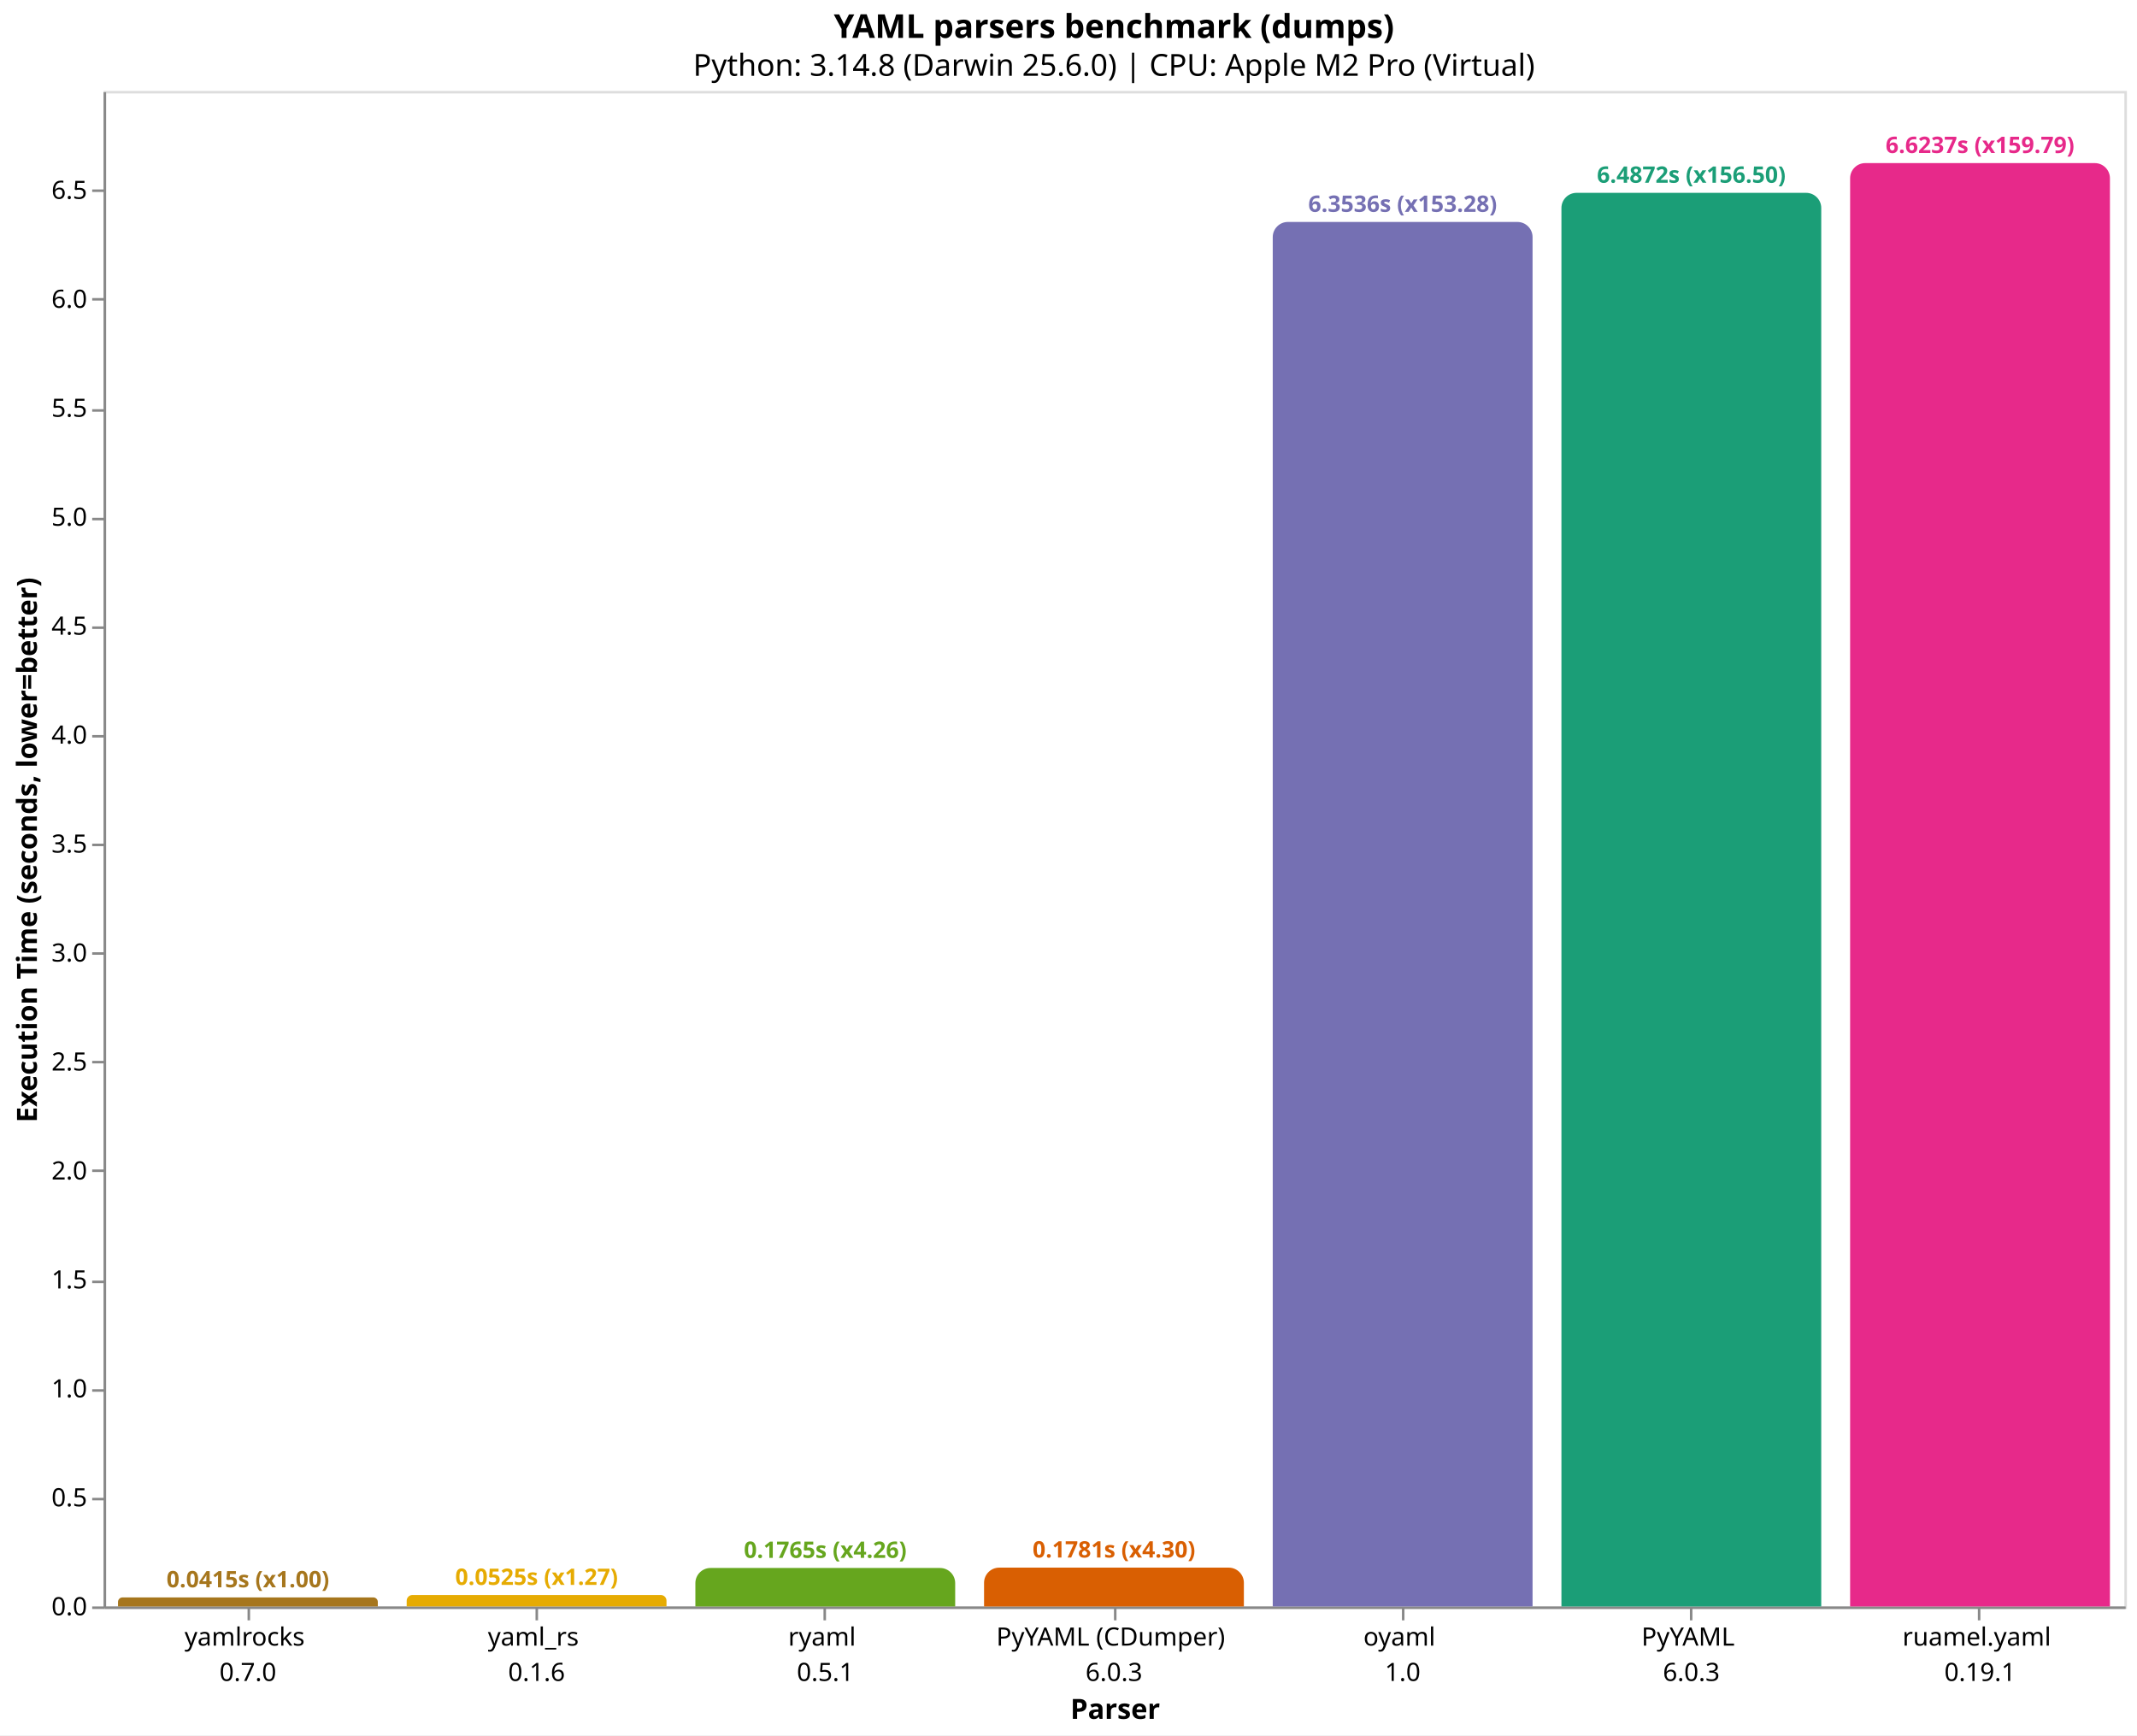
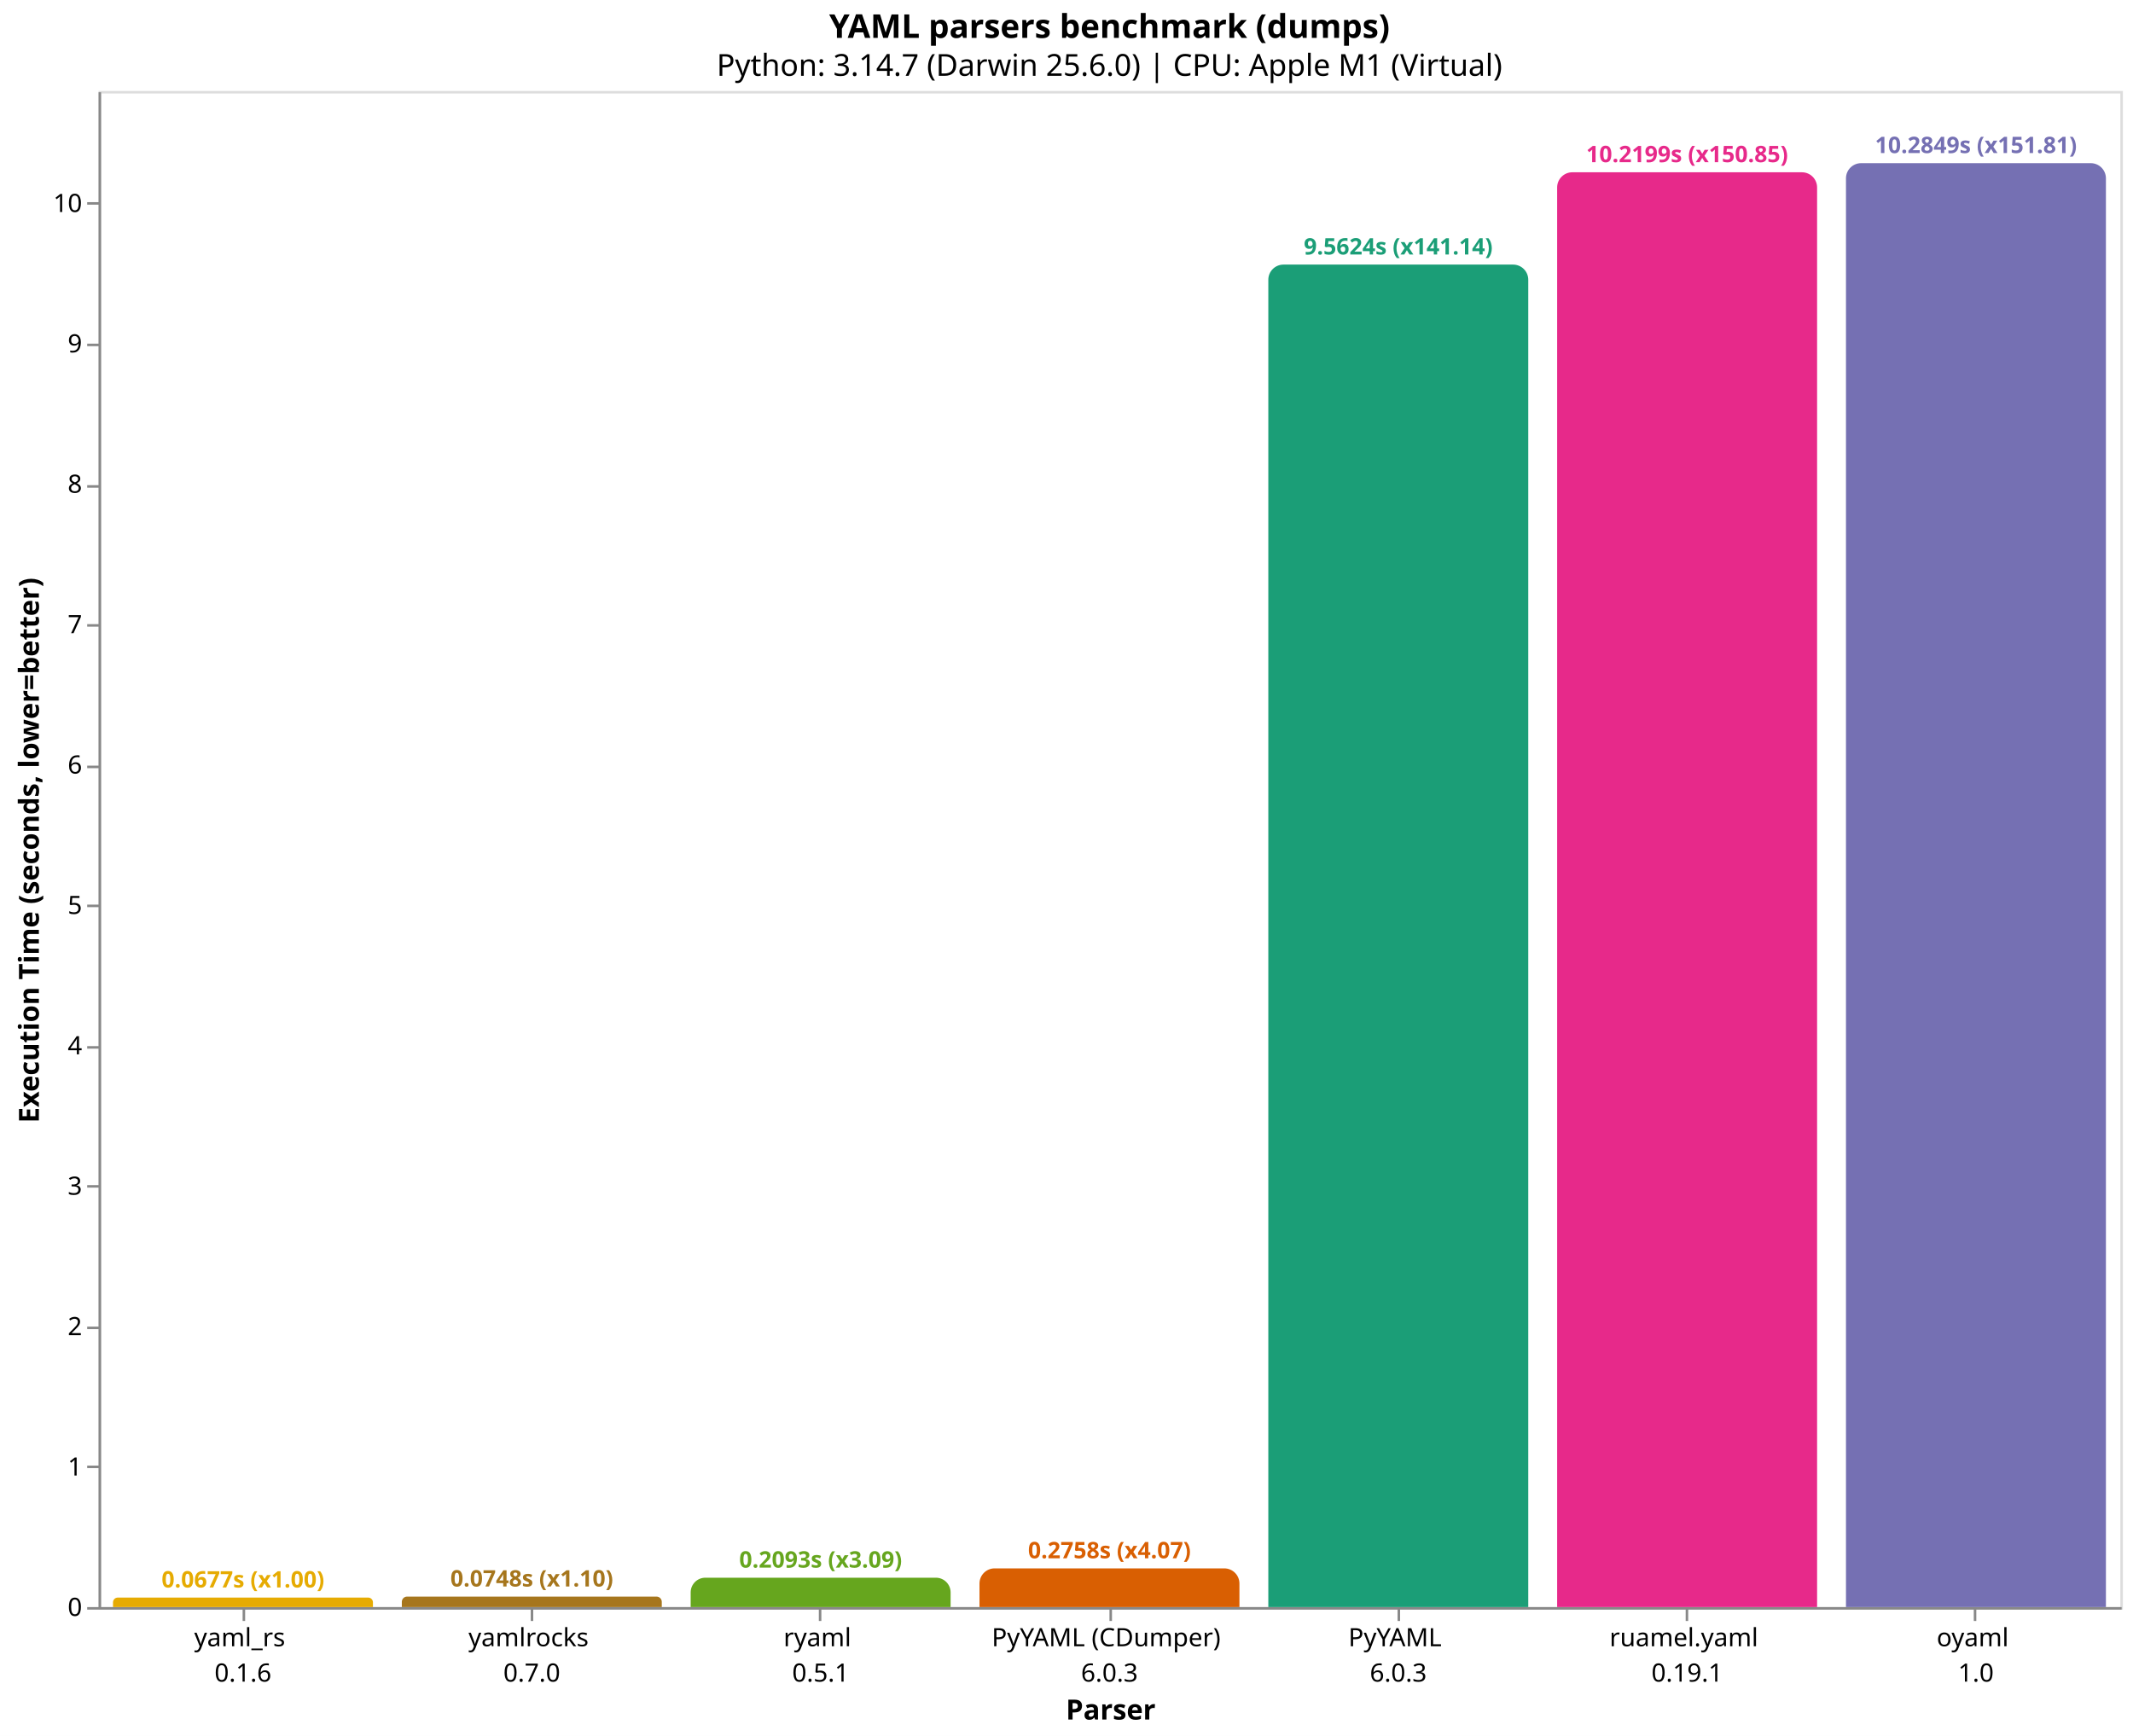
- <svg xmlns="http://www.w3.org/2000/svg" version="1.1" class="marks" width="846" height="687" viewBox="0 0 846 687">
-   <rect width="846" height="687" fill="white" />
-   <g fill="none" stroke-miterlimit="10" transform="translate(41,36)">
+ <svg xmlns="http://www.w3.org/2000/svg" version="1.1" class="marks" width="844" height="687" viewBox="0 0 844 687">
+   <rect width="844" height="687" fill="white" />
+   <g fill="none" stroke-miterlimit="10" transform="translate(39,36)">
    <g class="mark-group role-frame root" role="graphics-object" aria-roledescription="group mark container">
      <g transform="translate(0,0)">
        <path class="background" aria-hidden="true" d="M0.5,0.5h800v600h-800Z" stroke="#ddd" />
        <g>
-           <g class="mark-group role-axis" role="graphics-symbol" aria-roledescription="axis" aria-label="X-axis titled 'Parser' for a discrete scale with 7 values: yamlrocks&#10;0.7.0, yaml_rs&#10;0.1.6, ryaml&#10;0.5.1, PyYAML (CDumper)&#10;6.0.3, oyaml&#10;1.0, PyYAML&#10;6.0.3, ruamel.yaml&#10;0.19.1">
+           <g class="mark-group role-axis" role="graphics-symbol" aria-roledescription="axis" aria-label="X-axis titled 'Parser' for a discrete scale with 7 values: yaml_rs&#10;0.1.6, yamlrocks&#10;0.7.0, ryaml&#10;0.5.1, PyYAML (CDumper)&#10;6.0.3, PyYAML&#10;6.0.3, ruamel.yaml&#10;0.19.1, oyaml&#10;1.0">
            <g transform="translate(0.5,600.5)">
              <path class="background" aria-hidden="true" d="M0,0h0v0h0Z" pointer-events="none" />
              <g>
                <g class="mark-rule role-axis-tick" pointer-events="none">
                  <line transform="translate(57,0)" x2="0" y2="5" stroke="#888" stroke-width="1" opacity="1" />
                  <line transform="translate(171,0)" x2="0" y2="5" stroke="#888" stroke-width="1" opacity="1" />
                  <line transform="translate(285,0)" x2="0" y2="5" stroke="#888" stroke-width="1" opacity="1" />
                  <line transform="translate(400,0)" x2="0" y2="5" stroke="#888" stroke-width="1" opacity="1" />
                  <line transform="translate(514,0)" x2="0" y2="5" stroke="#888" stroke-width="1" opacity="1" />
                  <line transform="translate(628,0)" x2="0" y2="5" stroke="#888" stroke-width="1" opacity="1" />
                  <line transform="translate(742,0)" x2="0" y2="5" stroke="#888" stroke-width="1" opacity="1" />
                </g>
                <g class="mark-text role-axis-label" pointer-events="none">
                  <text text-anchor="middle" transform="translate(56.64286,15)" font-family="sans-serif" font-size="10px" fill="#000" opacity="1">
+                     <tspan>yaml_rs</tspan>
+                     <tspan x="0" dy="14">0.1.6</tspan>
+                   </text>
+                   <text text-anchor="middle" transform="translate(170.9286,15)" font-family="sans-serif" font-size="10px" fill="#000" opacity="1">
                    <tspan>yamlrocks</tspan>
                    <tspan x="0" dy="14">0.7.0</tspan>
-                   </text>
-                   <text text-anchor="middle" transform="translate(170.9286,15)" font-family="sans-serif" font-size="10px" fill="#000" opacity="1">
-                     <tspan>yaml_rs</tspan>
-                     <tspan x="0" dy="14">0.1.6</tspan>
                  </text>
                  <text text-anchor="middle" transform="translate(285.2143,15)" font-family="sans-serif" font-size="10px" fill="#000" opacity="1">
                    <tspan>ryaml</tspan>
                    <tspan x="0" dy="14">0.5.1</tspan>
                  </text>
                  <text text-anchor="middle" transform="translate(399.5,15)" font-family="sans-serif" font-size="10px" fill="#000" opacity="1">
                    <tspan>PyYAML (CDumper)</tspan>
                    <tspan x="0" dy="14">6.0.3</tspan>
                  </text>
                  <text text-anchor="middle" transform="translate(513.7857,15)" font-family="sans-serif" font-size="10px" fill="#000" opacity="1">
+                     <tspan>PyYAML</tspan>
+                     <tspan x="0" dy="14">6.0.3</tspan>
+                   </text>
+                   <text text-anchor="middle" transform="translate(628.0714,15)" font-family="sans-serif" font-size="10px" fill="#000" opacity="1">
+                     <tspan>ruamel.yaml</tspan>
+                     <tspan x="0" dy="14">0.19.1</tspan>
+                   </text>
+                   <text text-anchor="middle" transform="translate(742.3571,15)" font-family="sans-serif" font-size="10px" fill="#000" opacity="1">
                    <tspan>oyaml</tspan>
                    <tspan x="0" dy="14">1.0</tspan>
                  </text>
-                   <text text-anchor="middle" transform="translate(628.0714,15)" font-family="sans-serif" font-size="10px" fill="#000" opacity="1">
-                     <tspan>PyYAML</tspan>
-                     <tspan x="0" dy="14">6.0.3</tspan>
-                   </text>
-                   <text text-anchor="middle" transform="translate(742.3571,15)" font-family="sans-serif" font-size="10px" fill="#000" opacity="1">
-                     <tspan>ruamel.yaml</tspan>
-                     <tspan x="0" dy="14">0.19.1</tspan>
-                   </text>
                </g>
                <g class="mark-rule role-axis-domain" pointer-events="none">
                  <line transform="translate(0,0)" x2="800" y2="0" stroke="#888" stroke-width="1" opacity="1" />
                </g>
                <g class="mark-text role-axis-title" pointer-events="none">
                  <text text-anchor="middle" transform="translate(400,44)" font-family="sans-serif" font-size="11px" font-weight="bold" fill="#000" opacity="1">Parser</text>
                </g>
              </g>
              <path class="foreground" aria-hidden="true" d="" pointer-events="none" display="none" />
            </g>
          </g>
-           <g class="mark-group role-axis" role="graphics-symbol" aria-roledescription="axis" aria-label="Y-axis titled 'Execution Time (seconds, lower=better)' for a linear scale with values from 0 to 7">
+           <g class="mark-group role-axis" role="graphics-symbol" aria-roledescription="axis" aria-label="Y-axis titled 'Execution Time (seconds, lower=better)' for a linear scale with values from 0 to 11">
            <g transform="translate(0.5,0.5)">
              <path class="background" aria-hidden="true" d="M0,0h0v0h0Z" pointer-events="none" />
              <g>
                <g class="mark-rule role-axis-tick" pointer-events="none">
                  <line transform="translate(0,600)" x2="-5" y2="0" stroke="#888" stroke-width="1" opacity="1" />
-                   <line transform="translate(0,557)" x2="-5" y2="0" stroke="#888" stroke-width="1" opacity="1" />
-                   <line transform="translate(0,514)" x2="-5" y2="0" stroke="#888" stroke-width="1" opacity="1" />
-                   <line transform="translate(0,471)" x2="-5" y2="0" stroke="#888" stroke-width="1" opacity="1" />
-                   <line transform="translate(0,427)" x2="-5" y2="0" stroke="#888" stroke-width="1" opacity="1" />
-                   <line transform="translate(0,384)" x2="-5" y2="0" stroke="#888" stroke-width="1" opacity="1" />
-                   <line transform="translate(0,341)" x2="-5" y2="0" stroke="#888" stroke-width="1" opacity="1" />
-                   <line transform="translate(0,298)" x2="-5" y2="0" stroke="#888" stroke-width="1" opacity="1" />
-                   <line transform="translate(0,255)" x2="-5" y2="0" stroke="#888" stroke-width="1" opacity="1" />
-                   <line transform="translate(0,212)" x2="-5" y2="0" stroke="#888" stroke-width="1" opacity="1" />
-                   <line transform="translate(0,169)" x2="-5" y2="0" stroke="#888" stroke-width="1" opacity="1" />
-                   <line transform="translate(0,126)" x2="-5" y2="0" stroke="#888" stroke-width="1" opacity="1" />
-                   <line transform="translate(0,82)" x2="-5" y2="0" stroke="#888" stroke-width="1" opacity="1" />
-                   <line transform="translate(0,39)" x2="-5" y2="0" stroke="#888" stroke-width="1" opacity="1" />
+                   <line transform="translate(0,544)" x2="-5" y2="0" stroke="#888" stroke-width="1" opacity="1" />
+                   <line transform="translate(0,489)" x2="-5" y2="0" stroke="#888" stroke-width="1" opacity="1" />
+                   <line transform="translate(0,433)" x2="-5" y2="0" stroke="#888" stroke-width="1" opacity="1" />
+                   <line transform="translate(0,378)" x2="-5" y2="0" stroke="#888" stroke-width="1" opacity="1" />
+                   <line transform="translate(0,322)" x2="-5" y2="0" stroke="#888" stroke-width="1" opacity="1" />
+                   <line transform="translate(0,267)" x2="-5" y2="0" stroke="#888" stroke-width="1" opacity="1" />
+                   <line transform="translate(0,211)" x2="-5" y2="0" stroke="#888" stroke-width="1" opacity="1" />
+                   <line transform="translate(0,156)" x2="-5" y2="0" stroke="#888" stroke-width="1" opacity="1" />
+                   <line transform="translate(0,100)" x2="-5" y2="0" stroke="#888" stroke-width="1" opacity="1" />
+                   <line transform="translate(0,44)" x2="-5" y2="0" stroke="#888" stroke-width="1" opacity="1" />
                </g>
                <g class="mark-text role-axis-label" pointer-events="none">
-                   <text text-anchor="end" transform="translate(-7,603)" font-family="sans-serif" font-size="10px" fill="#000" opacity="1">0.0</text>
-                   <text text-anchor="end" transform="translate(-7,559.8647)" font-family="sans-serif" font-size="10px" fill="#000" opacity="1">0.5</text>
-                   <text text-anchor="end" transform="translate(-7,516.7294)" font-family="sans-serif" font-size="10px" fill="#000" opacity="1">1.0</text>
-                   <text text-anchor="end" transform="translate(-7,473.594)" font-family="sans-serif" font-size="10px" fill="#000" opacity="1">1.5</text>
-                   <text text-anchor="end" transform="translate(-7,430.4587)" font-family="sans-serif" font-size="10px" fill="#000" opacity="1">2.0</text>
-                   <text text-anchor="end" transform="translate(-7,387.3234)" font-family="sans-serif" font-size="10px" fill="#000" opacity="1">2.5</text>
-                   <text text-anchor="end" transform="translate(-7,344.1881)" font-family="sans-serif" font-size="10px" fill="#000" opacity="1">3.0</text>
-                   <text text-anchor="end" transform="translate(-7,301.0527)" font-family="sans-serif" font-size="10px" fill="#000" opacity="1">3.5</text>
-                   <text text-anchor="end" transform="translate(-7,257.9174)" font-family="sans-serif" font-size="10px" fill="#000" opacity="1">4.0</text>
-                   <text text-anchor="end" transform="translate(-7,214.7821)" font-family="sans-serif" font-size="10px" fill="#000" opacity="1">4.5</text>
-                   <text text-anchor="end" transform="translate(-7,171.6468)" font-family="sans-serif" font-size="10px" fill="#000" opacity="1">5.0</text>
-                   <text text-anchor="end" transform="translate(-7,128.5115)" font-family="sans-serif" font-size="10px" fill="#000" opacity="1">5.5</text>
-                   <text text-anchor="end" transform="translate(-7,85.37613)" font-family="sans-serif" font-size="10px" fill="#000" opacity="1">6.0</text>
-                   <text text-anchor="end" transform="translate(-7,42.24081)" font-family="sans-serif" font-size="10px" fill="#000" opacity="1">6.5</text>
+                   <text text-anchor="end" transform="translate(-7,603)" font-family="sans-serif" font-size="10px" fill="#000" opacity="1">0</text>
+                   <text text-anchor="end" transform="translate(-7,547.4398)" font-family="sans-serif" font-size="10px" fill="#000" opacity="1">1</text>
+                   <text text-anchor="end" transform="translate(-7,491.8796)" font-family="sans-serif" font-size="10px" fill="#000" opacity="1">2</text>
+                   <text text-anchor="end" transform="translate(-7,436.3194)" font-family="sans-serif" font-size="10px" fill="#000" opacity="1">3</text>
+                   <text text-anchor="end" transform="translate(-7,380.7593)" font-family="sans-serif" font-size="10px" fill="#000" opacity="1">4</text>
+                   <text text-anchor="end" transform="translate(-7,325.1991)" font-family="sans-serif" font-size="10px" fill="#000" opacity="1">5</text>
+                   <text text-anchor="end" transform="translate(-7,269.6389)" font-family="sans-serif" font-size="10px" fill="#000" opacity="1">6</text>
+                   <text text-anchor="end" transform="translate(-7,214.0787)" font-family="sans-serif" font-size="10px" fill="#000" opacity="1">7</text>
+                   <text text-anchor="end" transform="translate(-7,158.5185)" font-family="sans-serif" font-size="10px" fill="#000" opacity="1">8</text>
+                   <text text-anchor="end" transform="translate(-7,102.9583)" font-family="sans-serif" font-size="10px" fill="#000" opacity="1">9</text>
+                   <text text-anchor="end" transform="translate(-7,47.39814)" font-family="sans-serif" font-size="10px" fill="#000" opacity="1">10</text>
                </g>
                <g class="mark-rule role-axis-domain" pointer-events="none">
                  <line transform="translate(0,600)" x2="0" y2="-600" stroke="#888" stroke-width="1" opacity="1" />
                </g>
                <g class="mark-text role-axis-title" pointer-events="none">
-                   <text text-anchor="middle" transform="translate(-24.90137,300) rotate(-90) translate(0,-2)" font-family="sans-serif" font-size="11px" font-weight="bold" fill="#000" opacity="1">Execution Time (seconds, lower=better)</text>
+                   <text text-anchor="middle" transform="translate(-22.12305,300) rotate(-90) translate(0,-2)" font-family="sans-serif" font-size="11px" font-weight="bold" fill="#000" opacity="1">Execution Time (seconds, lower=better)</text>
                </g>
              </g>
              <path class="foreground" aria-hidden="true" d="" pointer-events="none" display="none" />
            </g>
          </g>
          <g class="mark-group role-scope" role="graphics-object" aria-roledescription="group mark container">
-             <g transform="translate(5.714286,596.424)">
-               <path class="background" aria-hidden="true" d="M1.788,0L101.069,0C102.056,0,102.857,0.801,102.857,1.788L102.857,3.576C102.857,3.576,102.857,3.576,102.857,3.576L0,3.576C0,3.576,0,3.576,0,3.576L0,1.788C0,0.801,0.801,0,1.788,0Z" />
+             <g transform="translate(5.714286,596.2358)">
+               <path class="background" aria-hidden="true" d="M1.882,0L100.975,0C102.014,0,102.857,0.843,102.857,1.882L102.857,3.764C102.857,3.764,102.857,3.764,102.857,3.764L0,3.764C0,3.764,0,3.764,0,3.764L0,1.882C0,0.843,0.843,0,1.882,0Z" />
              <g clip-path="url(#clip9)">
                <g class="mark-group role-scope" role="graphics-object" aria-roledescription="group mark container">
-                   <g transform="translate(0,-596.424)">
-                     <path class="background" aria-hidden="true" d="M0,0h102.857v0h-102.857Z" />
-                     <g>
-                       <g class="mark-rect role-mark layer_0_marks" role="graphics-object" aria-roledescription="rect mark container">
-                         <path aria-label="Parser: yamlrocks&#10;0.7.0; Execution Time (seconds, lower=better): 0.0414511943333; parser: yamlrocks; Execution Time (s): 0.0415; Slowdown: 1.00" role="graphics-symbol" aria-roledescription="bar" d="M0,596.424h102.857v3.576h-102.857Z" fill="#a6761d" />
-                       </g>
-                     </g>
-                     <path class="foreground" aria-hidden="true" d="" display="none" />
-                   </g>
-                 </g>
-               </g>
-               <path class="foreground" aria-hidden="true" d="" display="none" />
-             </g>
-             <g transform="translate(120,595.4715)">
-               <path class="background" aria-hidden="true" d="M2.264,0L100.593,0C101.843,0,102.857,1.015,102.857,2.264L102.857,4.528C102.857,4.528,102.857,4.528,102.857,4.528L0,4.528C0,4.528,0,4.528,0,4.528L0,2.264C0,1.015,1.015,0,2.264,0Z" />
+                   <g transform="translate(0,-596.2358)">
+                     <path class="background" aria-hidden="true" d="M0,0h102.857v0h-102.857Z" />
+                     <g>
+                       <g class="mark-rect role-mark layer_0_marks" role="graphics-object" aria-roledescription="rect mark container">
+                         <path aria-label="Parser: yaml_rs&#10;0.1.6; Execution Time (seconds, lower=better): 0.067749764; parser: yaml_rs; Execution Time (s): 0.0677; Slowdown: 1.00" role="graphics-symbol" aria-roledescription="bar" d="M0,596.236h102.857v3.764h-102.857Z" fill="#e6ab02" />
+                       </g>
+                     </g>
+                     <path class="foreground" aria-hidden="true" d="" display="none" />
+                   </g>
+                 </g>
+               </g>
+               <path class="foreground" aria-hidden="true" d="" display="none" />
+             </g>
+             <g transform="translate(120,595.8437)">
+               <path class="background" aria-hidden="true" d="M2.078,0L100.779,0C101.926,0,102.857,0.931,102.857,2.078L102.857,4.156C102.857,4.156,102.857,4.156,102.857,4.156L0,4.156C0,4.156,0,4.156,0,4.156L0,2.078C0,0.931,0.931,0,2.078,0Z" />
              <g clip-path="url(#clip10)">
                <g class="mark-group role-scope" role="graphics-object" aria-roledescription="group mark container">
-                   <g transform="translate(0,-595.4715)">
-                     <path class="background" aria-hidden="true" d="M0,0h102.857v0h-102.857Z" />
-                     <g>
-                       <g class="mark-rect role-mark layer_0_marks" role="graphics-object" aria-roledescription="rect mark container">
-                         <path aria-label="Parser: yaml_rs&#10;0.1.6; Execution Time (seconds, lower=better): 0.0524915416667; parser: yaml_rs; Execution Time (s): 0.0525; Slowdown: 1.27" role="graphics-symbol" aria-roledescription="bar" d="M0,595.472h102.857v4.528h-102.857Z" fill="#e6ab02" />
-                       </g>
-                     </g>
-                     <path class="foreground" aria-hidden="true" d="" display="none" />
-                   </g>
-                 </g>
-               </g>
-               <path class="foreground" aria-hidden="true" d="" display="none" />
-             </g>
-             <g transform="translate(234.2857,584.7708)">
-               <path class="background" aria-hidden="true" d="M6,0L96.857,0C100.169,0,102.857,2.689,102.857,6L102.857,15.229C102.857,15.229,102.857,15.229,102.857,15.229L0,15.229C0,15.229,0,15.229,0,15.229L0,6C0,2.689,2.689,0,6,0Z" />
+                   <g transform="translate(0,-595.8437)">
+                     <path class="background" aria-hidden="true" d="M0,0h102.857v0h-102.857Z" />
+                     <g>
+                       <g class="mark-rect role-mark layer_0_marks" role="graphics-object" aria-roledescription="rect mark container">
+                         <path aria-label="Parser: yamlrocks&#10;0.7.0; Execution Time (seconds, lower=better): 0.0748066943333; parser: yamlrocks; Execution Time (s): 0.0748; Slowdown: 1.10" role="graphics-symbol" aria-roledescription="bar" d="M0,595.844h102.857v4.156h-102.857Z" fill="#a6761d" />
+                       </g>
+                     </g>
+                     <path class="foreground" aria-hidden="true" d="" display="none" />
+                   </g>
+                 </g>
+               </g>
+               <path class="foreground" aria-hidden="true" d="" display="none" />
+             </g>
+             <g transform="translate(234.2857,588.3698)">
+               <path class="background" aria-hidden="true" d="M5.815,0L97.042,0C100.251,0,102.857,2.606,102.857,5.815L102.857,11.63C102.857,11.63,102.857,11.63,102.857,11.63L0,11.63C0,11.63,0,11.63,0,11.63L0,5.815C0,2.606,2.606,0,5.815,0Z" />
              <g clip-path="url(#clip11)">
                <g class="mark-group role-scope" role="graphics-object" aria-roledescription="group mark container">
-                   <g transform="translate(0,-584.7708)">
-                     <path class="background" aria-hidden="true" d="M0,0h102.857v0h-102.857Z" />
-                     <g>
-                       <g class="mark-rect role-mark layer_0_marks" role="graphics-object" aria-roledescription="rect mark container">
-                         <path aria-label="Parser: ryaml&#10;0.5.1; Execution Time (seconds, lower=better): 0.176528264333; parser: ryaml; Execution Time (s): 0.1765; Slowdown: 4.26" role="graphics-symbol" aria-roledescription="bar" d="M0,584.771h102.857v15.229h-102.857Z" fill="#66a61e" />
-                       </g>
-                     </g>
-                     <path class="foreground" aria-hidden="true" d="" display="none" />
-                   </g>
-                 </g>
-               </g>
-               <path class="foreground" aria-hidden="true" d="" display="none" />
-             </g>
-             <g transform="translate(348.5714,584.6323)">
-               <path class="background" aria-hidden="true" d="M6,0L96.857,0C100.169,0,102.857,2.689,102.857,6L102.857,15.368C102.857,15.368,102.857,15.368,102.857,15.368L0,15.368C0,15.368,0,15.368,0,15.368L0,6C0,2.689,2.689,0,6,0Z" />
+                   <g transform="translate(0,-588.3698)">
+                     <path class="background" aria-hidden="true" d="M0,0h102.857v0h-102.857Z" />
+                     <g>
+                       <g class="mark-rect role-mark layer_0_marks" role="graphics-object" aria-roledescription="rect mark container">
+                         <path aria-label="Parser: ryaml&#10;0.5.1; Execution Time (seconds, lower=better): 0.20932675; parser: ryaml; Execution Time (s): 0.2093; Slowdown: 3.09" role="graphics-symbol" aria-roledescription="bar" d="M0,588.37h102.857v11.63h-102.857Z" fill="#66a61e" />
+                       </g>
+                     </g>
+                     <path class="foreground" aria-hidden="true" d="" display="none" />
+                   </g>
+                 </g>
+               </g>
+               <path class="foreground" aria-hidden="true" d="" display="none" />
+             </g>
+             <g transform="translate(348.5714,584.6772)">
+               <path class="background" aria-hidden="true" d="M6,0L96.857,0C100.169,0,102.857,2.689,102.857,6L102.857,15.323C102.857,15.323,102.857,15.323,102.857,15.323L0,15.323C0,15.323,0,15.323,0,15.323L0,6C0,2.689,2.689,0,6,0Z" />
              <g clip-path="url(#clip12)">
                <g class="mark-group role-scope" role="graphics-object" aria-roledescription="group mark container">
-                   <g transform="translate(0,-584.6323)">
-                     <path class="background" aria-hidden="true" d="M0,0h102.857v0h-102.857Z" />
-                     <g>
-                       <g class="mark-rect role-mark layer_0_marks" role="graphics-object" aria-roledescription="rect mark container">
-                         <path aria-label="Parser: PyYAML (CDumper)&#10;6.0.3; Execution Time (seconds, lower=better): 0.178133069333; parser: PyYAML (CDumper); Execution Time (s): 0.1781; Slowdown: 4.30" role="graphics-symbol" aria-roledescription="bar" d="M0,584.632h102.857v15.368h-102.857Z" fill="#d95f02" />
-                       </g>
-                     </g>
-                     <path class="foreground" aria-hidden="true" d="" display="none" />
-                   </g>
-                 </g>
-               </g>
-               <path class="foreground" aria-hidden="true" d="" display="none" />
-             </g>
-             <g transform="translate(462.8571,51.87341)">
-               <path class="background" aria-hidden="true" d="M6,0L96.857,0C100.169,0,102.857,2.689,102.857,6L102.857,548.127C102.857,548.127,102.857,548.127,102.857,548.127L0,548.127C0,548.127,0,548.127,0,548.127L0,6C0,2.689,2.689,0,6,0Z" />
+                   <g transform="translate(0,-584.6772)">
+                     <path class="background" aria-hidden="true" d="M0,0h102.857v0h-102.857Z" />
+                     <g>
+                       <g class="mark-rect role-mark layer_0_marks" role="graphics-object" aria-roledescription="rect mark container">
+                         <path aria-label="Parser: PyYAML (CDumper)&#10;6.0.3; Execution Time (seconds, lower=better): 0.275786792; parser: PyYAML (CDumper); Execution Time (s): 0.2758; Slowdown: 4.07" role="graphics-symbol" aria-roledescription="bar" d="M0,584.677h102.857v15.323h-102.857Z" fill="#d95f02" />
+                       </g>
+                     </g>
+                     <path class="foreground" aria-hidden="true" d="" display="none" />
+                   </g>
+                 </g>
+               </g>
+               <path class="foreground" aria-hidden="true" d="" display="none" />
+             </g>
+             <g transform="translate(462.8571,68.70979)">
+               <path class="background" aria-hidden="true" d="M6,0L96.857,0C100.169,0,102.857,2.689,102.857,6L102.857,531.29C102.857,531.29,102.857,531.29,102.857,531.29L0,531.29C0,531.29,0,531.29,0,531.29L0,6C0,2.689,2.689,0,6,0Z" />
              <g clip-path="url(#clip13)">
                <g class="mark-group role-scope" role="graphics-object" aria-roledescription="group mark container">
-                   <g transform="translate(0,-51.87341)">
-                     <path class="background" aria-hidden="true" d="M0,0h102.857v0h-102.857Z" />
-                     <g>
-                       <g class="mark-rect role-mark layer_0_marks" role="graphics-object" aria-roledescription="rect mark container">
-                         <path aria-label="Parser: oyaml&#10;1.0; Execution Time (seconds, lower=better): 6.35357018067; parser: oyaml; Execution Time (s): 6.3536; Slowdown: 153.28" role="graphics-symbol" aria-roledescription="bar" d="M0,51.873h102.857v548.127h-102.857Z" fill="#7570b3" />
-                       </g>
-                     </g>
-                     <path class="foreground" aria-hidden="true" d="" display="none" />
-                   </g>
-                 </g>
-               </g>
-               <path class="foreground" aria-hidden="true" d="" display="none" />
-             </g>
-             <g transform="translate(577.1429,40.34634)">
-               <path class="background" aria-hidden="true" d="M6,0L96.857,0C100.169,0,102.857,2.689,102.857,6L102.857,559.654C102.857,559.654,102.857,559.654,102.857,559.654L0,559.654C0,559.654,0,559.654,0,559.654L0,6C0,2.689,2.689,0,6,0Z" />
+                   <g transform="translate(0,-68.70979)">
+                     <path class="background" aria-hidden="true" d="M0,0h102.857v0h-102.857Z" />
+                     <g>
+                       <g class="mark-rect role-mark layer_0_marks" role="graphics-object" aria-roledescription="rect mark container">
+                         <path aria-label="Parser: PyYAML&#10;6.0.3; Execution Time (seconds, lower=better): 9.56242673633; parser: PyYAML; Execution Time (s): 9.5624; Slowdown: 141.14" role="graphics-symbol" aria-roledescription="bar" d="M0,68.71h102.857v531.29h-102.857Z" fill="#1b9e77" />
+                       </g>
+                     </g>
+                     <path class="foreground" aria-hidden="true" d="" display="none" />
+                   </g>
+                 </g>
+               </g>
+               <path class="foreground" aria-hidden="true" d="" display="none" />
+             </g>
+             <g transform="translate(577.1429,32.17911)">
+               <path class="background" aria-hidden="true" d="M6,0L96.857,0C100.169,0,102.857,2.689,102.857,6L102.857,567.821C102.857,567.821,102.857,567.821,102.857,567.821L0,567.821C0,567.821,0,567.821,0,567.821L0,6C0,2.689,2.689,0,6,0Z" />
              <g clip-path="url(#clip14)">
                <g class="mark-group role-scope" role="graphics-object" aria-roledescription="group mark container">
-                   <g transform="translate(0,-40.34634)">
-                     <path class="background" aria-hidden="true" d="M0,0h102.857v0h-102.857Z" />
-                     <g>
-                       <g class="mark-rect role-mark layer_0_marks" role="graphics-object" aria-roledescription="rect mark container">
-                         <path aria-label="Parser: PyYAML&#10;6.0.3; Execution Time (seconds, lower=better): 6.48718540233; parser: PyYAML; Execution Time (s): 6.4872; Slowdown: 156.50" role="graphics-symbol" aria-roledescription="bar" d="M0,40.346h102.857v559.654h-102.857Z" fill="#1b9e77" />
+                   <g transform="translate(0,-32.17911)">
+                     <path class="background" aria-hidden="true" d="M0,0h102.857v0h-102.857Z" />
+                     <g>
+                       <g class="mark-rect role-mark layer_0_marks" role="graphics-object" aria-roledescription="rect mark container">
+                         <path aria-label="Parser: ruamel.yaml&#10;0.19.1; Execution Time (seconds, lower=better): 10.219924181; parser: ruamel.yaml; Execution Time (s): 10.2199; Slowdown: 150.85" role="graphics-symbol" aria-roledescription="bar" d="M0,32.179h102.857v567.821h-102.857Z" fill="#e7298a" />
                      </g>
                    </g>
                    <path class="foreground" aria-hidden="true" d="" display="none" />
                  </g>
                </g>
              </g>
              <path class="foreground" aria-hidden="true" d="" display="none" />
            </g>
            <g transform="translate(691.4286,28.57143)">
              <path class="background" aria-hidden="true" d="M6,0L96.857,0C100.169,0,102.857,2.689,102.857,6L102.857,571.429C102.857,571.429,102.857,571.429,102.857,571.429L0,571.429C0,571.429,0,571.429,0,571.429L0,6C0,2.689,2.689,0,6,0Z" />
              <g clip-path="url(#clip15)">
                <g class="mark-group role-scope" role="graphics-object" aria-roledescription="group mark container">
                  <g transform="translate(0,-28.57143)">
                    <path class="background" aria-hidden="true" d="M0,0h102.857v0h-102.857Z" />
                    <g>
                      <g class="mark-rect role-mark layer_0_marks" role="graphics-object" aria-roledescription="rect mark container">
-                         <path aria-label="Parser: ruamel.yaml&#10;0.19.1; Execution Time (seconds, lower=better): 6.62367338867; parser: ruamel.yaml; Execution Time (s): 6.6237; Slowdown: 159.79" role="graphics-symbol" aria-roledescription="bar" d="M0,28.571h102.857v571.429h-102.857Z" fill="#e7298a" />
+                         <path aria-label="Parser: oyaml&#10;1.0; Execution Time (seconds, lower=better): 10.2848570277; parser: oyaml; Execution Time (s): 10.2849; Slowdown: 151.81" role="graphics-symbol" aria-roledescription="bar" d="M0,28.571h102.857v571.429h-102.857Z" fill="#7570b3" />
                      </g>
                    </g>
                    <path class="foreground" aria-hidden="true" d="" display="none" />
                  </g>
                </g>
              </g>
              <path class="foreground" aria-hidden="true" d="" display="none" />
            </g>
          </g>
          <g class="mark-text role-mark layer_1_marks" role="graphics-object" aria-roledescription="text mark container">
-             <text aria-label="Parser: yamlrocks&#10;0.7.0; Execution Time (seconds, lower=better): 0.0414511943333; parser: yamlrocks; label: 0.0415s (x1.00); Execution Time (s): 0.0415; Slowdown: 1.00" role="graphics-symbol" aria-roledescription="text mark" text-anchor="middle" transform="translate(57.14286,592.424)" font-family="sans-serif" font-size="9px" font-weight="bold" fill="#a6761d">0.0415s (x1.00)</text>
-             <text aria-label="Parser: yaml_rs&#10;0.1.6; Execution Time (seconds, lower=better): 0.0524915416667; parser: yaml_rs; label: 0.0525s (x1.27); Execution Time (s): 0.0525; Slowdown: 1.27" role="graphics-symbol" aria-roledescription="text mark" text-anchor="middle" transform="translate(171.4286,591.4715)" font-family="sans-serif" font-size="9px" font-weight="bold" fill="#e6ab02">0.0525s (x1.27)</text>
-             <text aria-label="Parser: ryaml&#10;0.5.1; Execution Time (seconds, lower=better): 0.176528264333; parser: ryaml; label: 0.1765s (x4.26); Execution Time (s): 0.1765; Slowdown: 4.26" role="graphics-symbol" aria-roledescription="text mark" text-anchor="middle" transform="translate(285.7143,580.7708)" font-family="sans-serif" font-size="9px" font-weight="bold" fill="#66a61e">0.1765s (x4.26)</text>
-             <text aria-label="Parser: PyYAML (CDumper)&#10;6.0.3; Execution Time (seconds, lower=better): 0.178133069333; parser: PyYAML (CDumper); label: 0.1781s (x4.30); Execution Time (s): 0.1781; Slowdown: 4.30" role="graphics-symbol" aria-roledescription="text mark" text-anchor="middle" transform="translate(400,580.6323)" font-family="sans-serif" font-size="9px" font-weight="bold" fill="#d95f02">0.1781s (x4.30)</text>
-             <text aria-label="Parser: oyaml&#10;1.0; Execution Time (seconds, lower=better): 6.35357018067; parser: oyaml; label: 6.3536s (x153.28); Execution Time (s): 6.3536; Slowdown: 153.28" role="graphics-symbol" aria-roledescription="text mark" text-anchor="middle" transform="translate(514.2857,47.87341)" font-family="sans-serif" font-size="9px" font-weight="bold" fill="#7570b3">6.3536s (x153.28)</text>
-             <text aria-label="Parser: PyYAML&#10;6.0.3; Execution Time (seconds, lower=better): 6.48718540233; parser: PyYAML; label: 6.4872s (x156.50); Execution Time (s): 6.4872; Slowdown: 156.50" role="graphics-symbol" aria-roledescription="text mark" text-anchor="middle" transform="translate(628.5714,36.34634)" font-family="sans-serif" font-size="9px" font-weight="bold" fill="#1b9e77">6.4872s (x156.50)</text>
-             <text aria-label="Parser: ruamel.yaml&#10;0.19.1; Execution Time (seconds, lower=better): 6.62367338867; parser: ruamel.yaml; label: 6.6237s (x159.79); Execution Time (s): 6.6237; Slowdown: 159.79" role="graphics-symbol" aria-roledescription="text mark" text-anchor="middle" transform="translate(742.8571,24.57143)" font-family="sans-serif" font-size="9px" font-weight="bold" fill="#e7298a">6.6237s (x159.79)</text>
+             <text aria-label="Parser: yaml_rs&#10;0.1.6; Execution Time (seconds, lower=better): 0.067749764; parser: yaml_rs; label: 0.0677s (x1.00); Execution Time (s): 0.0677; Slowdown: 1.00" role="graphics-symbol" aria-roledescription="text mark" text-anchor="middle" transform="translate(57.14286,592.2358)" font-family="sans-serif" font-size="9px" font-weight="bold" fill="#e6ab02">0.0677s (x1.00)</text>
+             <text aria-label="Parser: yamlrocks&#10;0.7.0; Execution Time (seconds, lower=better): 0.0748066943333; parser: yamlrocks; label: 0.0748s (x1.10); Execution Time (s): 0.0748; Slowdown: 1.10" role="graphics-symbol" aria-roledescription="text mark" text-anchor="middle" transform="translate(171.4286,591.8437)" font-family="sans-serif" font-size="9px" font-weight="bold" fill="#a6761d">0.0748s (x1.10)</text>
+             <text aria-label="Parser: ryaml&#10;0.5.1; Execution Time (seconds, lower=better): 0.20932675; parser: ryaml; label: 0.2093s (x3.09); Execution Time (s): 0.2093; Slowdown: 3.09" role="graphics-symbol" aria-roledescription="text mark" text-anchor="middle" transform="translate(285.7143,584.3698)" font-family="sans-serif" font-size="9px" font-weight="bold" fill="#66a61e">0.2093s (x3.09)</text>
+             <text aria-label="Parser: PyYAML (CDumper)&#10;6.0.3; Execution Time (seconds, lower=better): 0.275786792; parser: PyYAML (CDumper); label: 0.2758s (x4.07); Execution Time (s): 0.2758; Slowdown: 4.07" role="graphics-symbol" aria-roledescription="text mark" text-anchor="middle" transform="translate(400,580.6772)" font-family="sans-serif" font-size="9px" font-weight="bold" fill="#d95f02">0.2758s (x4.07)</text>
+             <text aria-label="Parser: PyYAML&#10;6.0.3; Execution Time (seconds, lower=better): 9.56242673633; parser: PyYAML; label: 9.5624s (x141.14); Execution Time (s): 9.5624; Slowdown: 141.14" role="graphics-symbol" aria-roledescription="text mark" text-anchor="middle" transform="translate(514.2857,64.70979)" font-family="sans-serif" font-size="9px" font-weight="bold" fill="#1b9e77">9.5624s (x141.14)</text>
+             <text aria-label="Parser: ruamel.yaml&#10;0.19.1; Execution Time (seconds, lower=better): 10.219924181; parser: ruamel.yaml; label: 10.2199s (x150.85); Execution Time (s): 10.2199; Slowdown: 150.85" role="graphics-symbol" aria-roledescription="text mark" text-anchor="middle" transform="translate(628.5714,28.17911)" font-family="sans-serif" font-size="9px" font-weight="bold" fill="#e7298a">10.2199s (x150.85)</text>
+             <text aria-label="Parser: oyaml&#10;1.0; Execution Time (seconds, lower=better): 10.2848570277; parser: oyaml; label: 10.2849s (x151.81); Execution Time (s): 10.2849; Slowdown: 151.81" role="graphics-symbol" aria-roledescription="text mark" text-anchor="middle" transform="translate(742.8571,24.57143)" font-family="sans-serif" font-size="9px" font-weight="bold" fill="#7570b3">10.2849s (x151.81)</text>
          </g>
          <g class="mark-group role-title">
            <g transform="translate(400,-31)">
              <path class="background" aria-hidden="true" d="M0,0h0v0h0Z" pointer-events="none" />
              <g>
                <g class="mark-text role-title-text" role="graphics-symbol" aria-roledescription="title" aria-label="Title text 'YAML parsers benchmark (dumps)'" pointer-events="none">
                  <text text-anchor="middle" transform="translate(0,10)" font-family="sans-serif" font-size="13px" font-weight="bold" fill="#000" opacity="1">YAML parsers benchmark (dumps)</text>
                </g>
-                 <g class="mark-text role-title-subtitle" role="graphics-symbol" aria-roledescription="subtitle" aria-label="Subtitle text 'Python: 3.14.8 (Darwin 25.6.0) | CPU: Apple M2 Pro (Virtual)'" pointer-events="none">
-                   <text text-anchor="middle" transform="translate(0,25)" font-family="sans-serif" font-size="12px" fill="#000" opacity="1">Python: 3.14.8 (Darwin 25.6.0) | CPU: Apple M2 Pro (Virtual)</text>
+                 <g class="mark-text role-title-subtitle" role="graphics-symbol" aria-roledescription="subtitle" aria-label="Subtitle text 'Python: 3.14.7 (Darwin 25.6.0) | CPU: Apple M1 (Virtual)'" pointer-events="none">
+                   <text text-anchor="middle" transform="translate(0,25)" font-family="sans-serif" font-size="12px" fill="#000" opacity="1">Python: 3.14.7 (Darwin 25.6.0) | CPU: Apple M1 (Virtual)</text>
                </g>
              </g>
              <path class="foreground" aria-hidden="true" d="" pointer-events="none" display="none" />
            </g>
          </g>
        </g>
        <path class="foreground" aria-hidden="true" d="" display="none" />
      </g>
    </g>
  </g>
  <defs>
    <clipPath id="clip9">
-       <path d="M1.788,0L101.069,0C102.056,0,102.857,0.801,102.857,1.788L102.857,3.576C102.857,3.576,102.857,3.576,102.857,3.576L0,3.576C0,3.576,0,3.576,0,3.576L0,1.788C0,0.801,0.801,0,1.788,0Z" />
+       <path d="M1.882,0L100.975,0C102.014,0,102.857,0.843,102.857,1.882L102.857,3.764C102.857,3.764,102.857,3.764,102.857,3.764L0,3.764C0,3.764,0,3.764,0,3.764L0,1.882C0,0.843,0.843,0,1.882,0Z" />
    </clipPath>
    <clipPath id="clip10">
-       <path d="M2.264,0L100.593,0C101.843,0,102.857,1.015,102.857,2.264L102.857,4.528C102.857,4.528,102.857,4.528,102.857,4.528L0,4.528C0,4.528,0,4.528,0,4.528L0,2.264C0,1.015,1.015,0,2.264,0Z" />
+       <path d="M2.078,0L100.779,0C101.926,0,102.857,0.931,102.857,2.078L102.857,4.156C102.857,4.156,102.857,4.156,102.857,4.156L0,4.156C0,4.156,0,4.156,0,4.156L0,2.078C0,0.931,0.931,0,2.078,0Z" />
    </clipPath>
    <clipPath id="clip11">
-       <path d="M6,0L96.857,0C100.169,0,102.857,2.689,102.857,6L102.857,15.229C102.857,15.229,102.857,15.229,102.857,15.229L0,15.229C0,15.229,0,15.229,0,15.229L0,6C0,2.689,2.689,0,6,0Z" />
+       <path d="M5.815,0L97.042,0C100.251,0,102.857,2.606,102.857,5.815L102.857,11.63C102.857,11.63,102.857,11.63,102.857,11.63L0,11.63C0,11.63,0,11.63,0,11.63L0,5.815C0,2.606,2.606,0,5.815,0Z" />
    </clipPath>
    <clipPath id="clip12">
-       <path d="M6,0L96.857,0C100.169,0,102.857,2.689,102.857,6L102.857,15.368C102.857,15.368,102.857,15.368,102.857,15.368L0,15.368C0,15.368,0,15.368,0,15.368L0,6C0,2.689,2.689,0,6,0Z" />
+       <path d="M6,0L96.857,0C100.169,0,102.857,2.689,102.857,6L102.857,15.323C102.857,15.323,102.857,15.323,102.857,15.323L0,15.323C0,15.323,0,15.323,0,15.323L0,6C0,2.689,2.689,0,6,0Z" />
    </clipPath>
    <clipPath id="clip13">
-       <path d="M6,0L96.857,0C100.169,0,102.857,2.689,102.857,6L102.857,548.127C102.857,548.127,102.857,548.127,102.857,548.127L0,548.127C0,548.127,0,548.127,0,548.127L0,6C0,2.689,2.689,0,6,0Z" />
+       <path d="M6,0L96.857,0C100.169,0,102.857,2.689,102.857,6L102.857,531.29C102.857,531.29,102.857,531.29,102.857,531.29L0,531.29C0,531.29,0,531.29,0,531.29L0,6C0,2.689,2.689,0,6,0Z" />
    </clipPath>
    <clipPath id="clip14">
-       <path d="M6,0L96.857,0C100.169,0,102.857,2.689,102.857,6L102.857,559.654C102.857,559.654,102.857,559.654,102.857,559.654L0,559.654C0,559.654,0,559.654,0,559.654L0,6C0,2.689,2.689,0,6,0Z" />
+       <path d="M6,0L96.857,0C100.169,0,102.857,2.689,102.857,6L102.857,567.821C102.857,567.821,102.857,567.821,102.857,567.821L0,567.821C0,567.821,0,567.821,0,567.821L0,6C0,2.689,2.689,0,6,0Z" />
    </clipPath>
    <clipPath id="clip15">
      <path d="M6,0L96.857,0C100.169,0,102.857,2.689,102.857,6L102.857,571.429C102.857,571.429,102.857,571.429,102.857,571.429L0,571.429C0,571.429,0,571.429,0,571.429L0,6C0,2.689,2.689,0,6,0Z" />
    </clipPath>
  </defs>
</svg>
